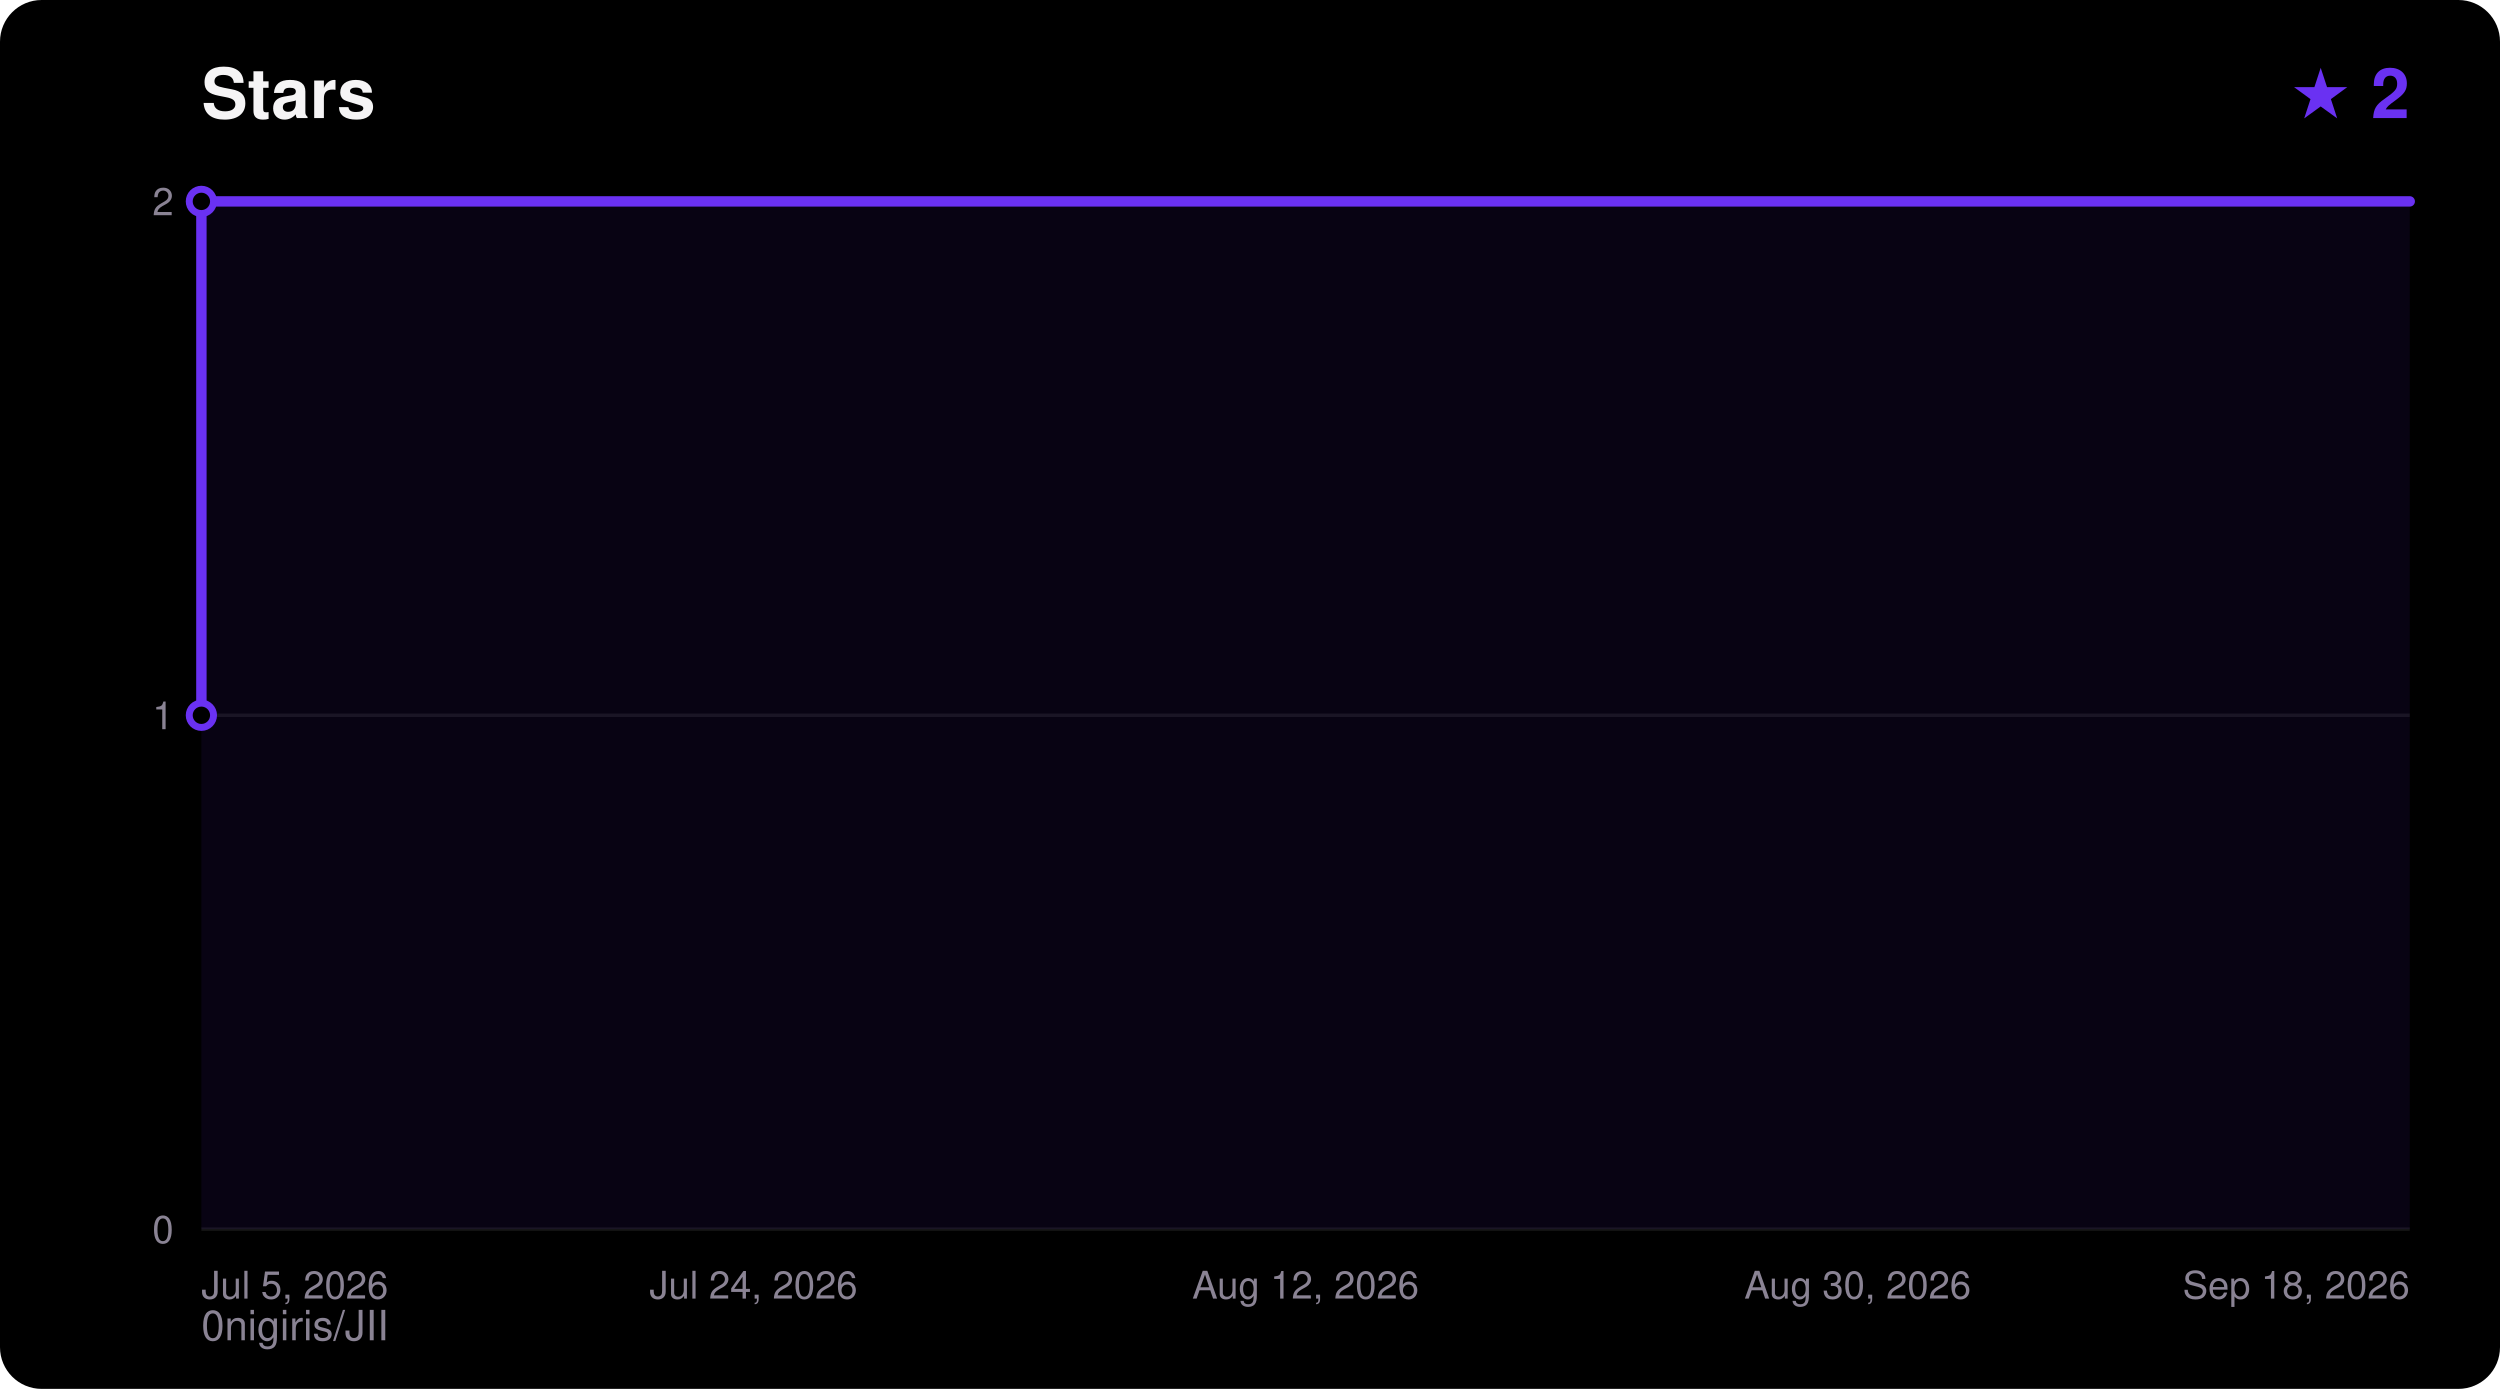
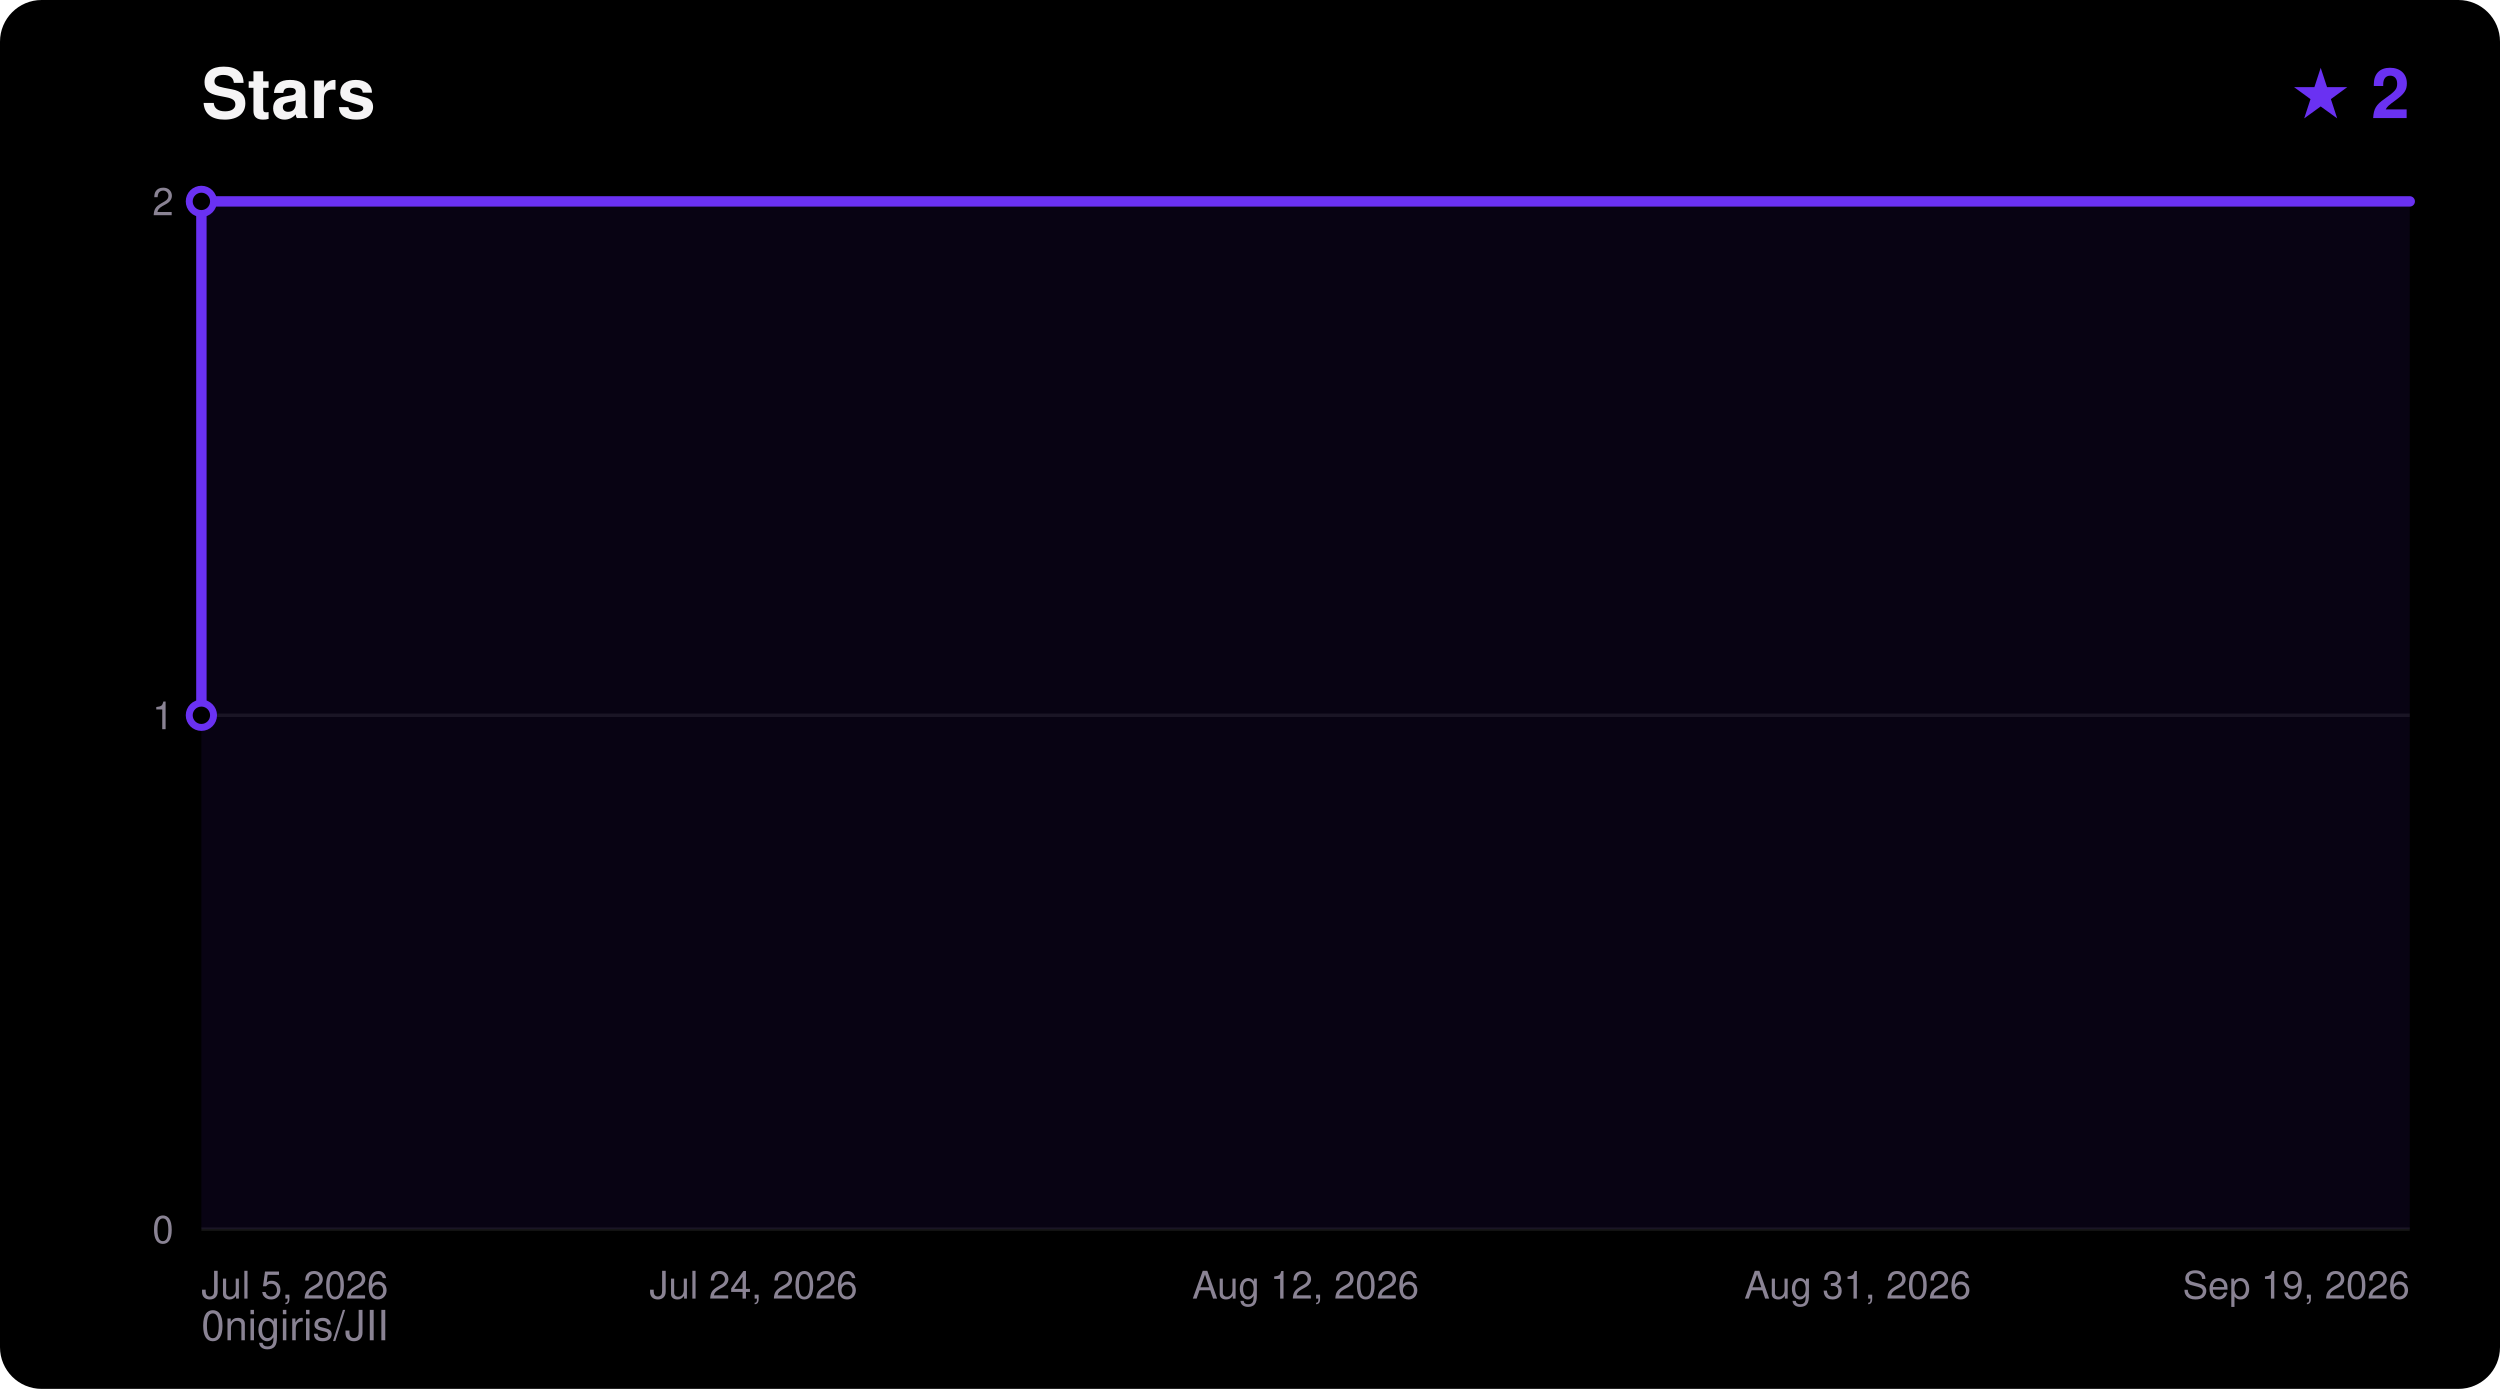
<svg xmlns="http://www.w3.org/2000/svg" width="720" height="400" viewBox="0 0 720 400" font-family="ui-sans-serif,Segoe UI,Helvetica,Arial,sans-serif">
  <rect width="720" height="400" rx="12" fill="#000000" />
  <text x="58" y="34" fill="#F5F4F5" font-size="20" font-weight="700">Stars</text>
  <text x="694" y="34" fill="#6A31F2" font-size="20" font-weight="700" text-anchor="end">★ 2</text>
  <text x="58" y="386" fill="#8A8394" font-size="12">0nigiris/JII</text>
  <line x1="58" y1="354.0" x2="694" y2="354.0" stroke="#FFFFFF14" stroke-width="1" />
  <text x="50" y="358.0" fill="#8A8394" font-size="11" text-anchor="end">0</text>
  <line x1="58" y1="206.0" x2="694" y2="206.0" stroke="#FFFFFF14" stroke-width="1" />
  <text x="50" y="210.0" fill="#8A8394" font-size="11" text-anchor="end">1</text>
  <line x1="58" y1="58.0" x2="694" y2="58.0" stroke="#FFFFFF14" stroke-width="1" />
  <text x="50" y="62.0" fill="#8A8394" font-size="11" text-anchor="end">2</text>
  <text x="58.0" y="374.0" fill="#8A8394" font-size="11" text-anchor="start">Jul 5, 2026</text>
  <text x="217.0" y="374.0" fill="#8A8394" font-size="11" text-anchor="middle">Jul 24, 2026</text>
  <text x="376.0" y="374.0" fill="#8A8394" font-size="11" text-anchor="middle">Aug 12, 2026</text>
-   <text x="535.0" y="374.0" fill="#8A8394" font-size="11" text-anchor="middle">Aug 30, 2026</text>
-   <text x="694.0" y="374.0" fill="#8A8394" font-size="11" text-anchor="end">Sep 18, 2026</text>
+   <text x="535.0" y="374.0" fill="#8A8394" font-size="11" text-anchor="middle">Aug 31, 2026</text>
+   <text x="694.0" y="374.0" fill="#8A8394" font-size="11" text-anchor="end">Sep 19, 2026</text>
  <polygon points="58.0,354.0 58.0,206.0 58.0,58.0 694.0,58.0 694.0,354.0" fill="#6A31F2" fill-opacity="0.08" />
  <polyline points="58.0,206.0 58.0,58.0 694.0,58.0" fill="none" stroke="#6A31F2" stroke-width="3" stroke-linejoin="round" stroke-linecap="round" />
  <circle cx="58.0" cy="206.0" r="3.5" fill="#000000" stroke="#6A31F2" stroke-width="2" />
  <circle cx="58.0" cy="58.0" r="3.5" fill="#000000" stroke="#6A31F2" stroke-width="2" />
</svg>
